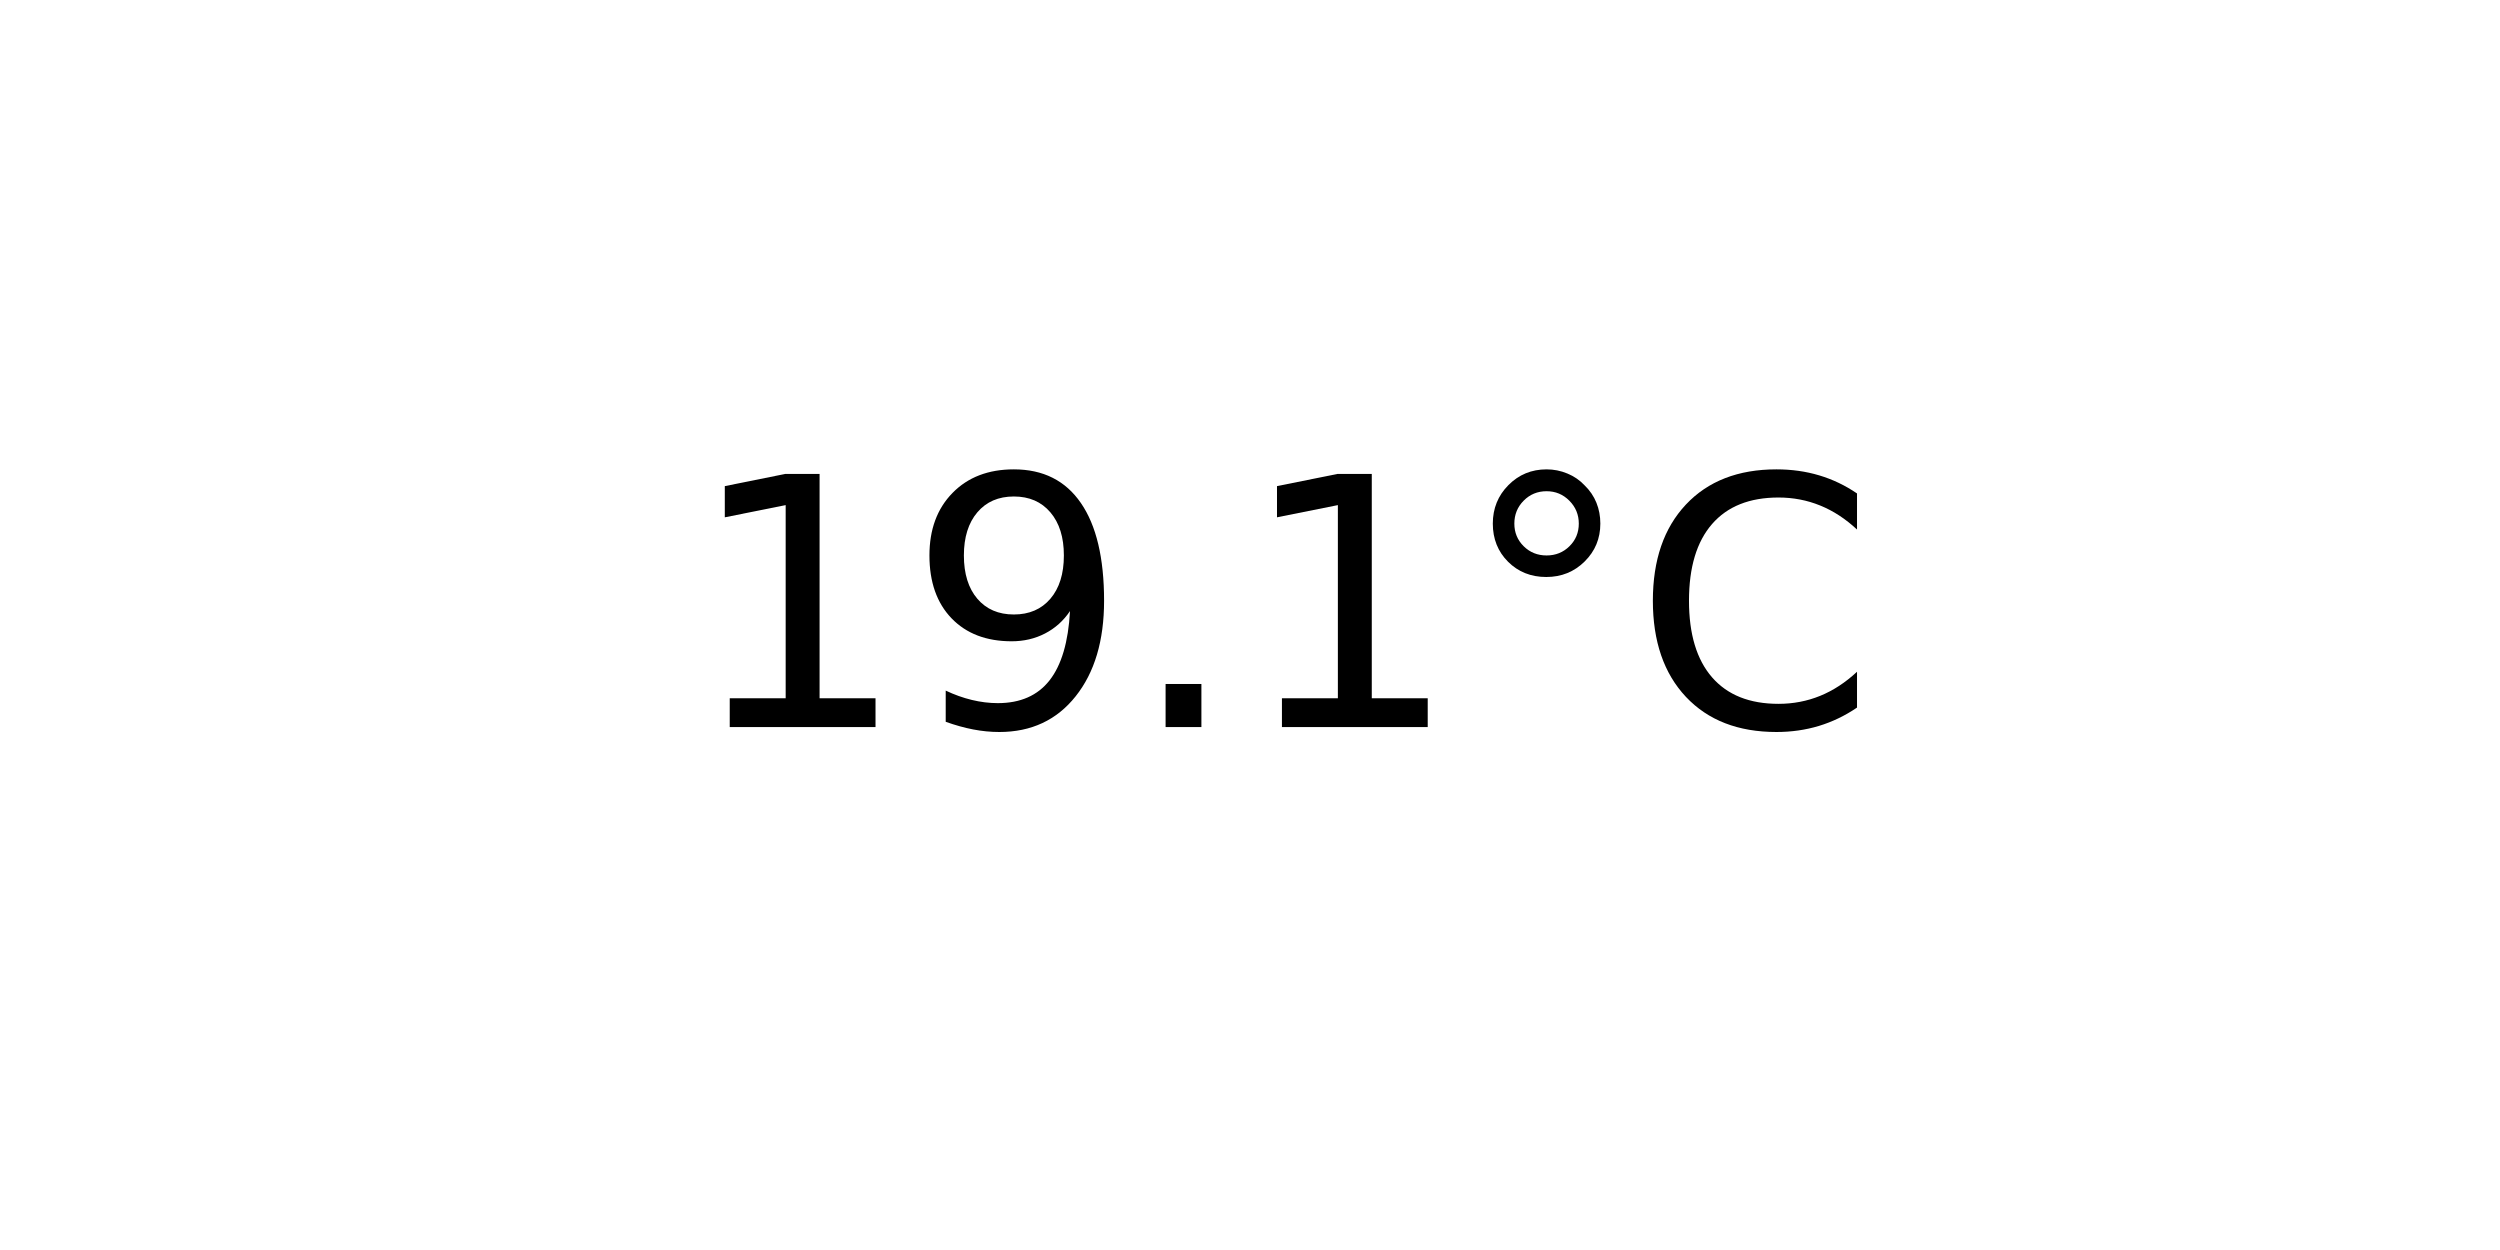
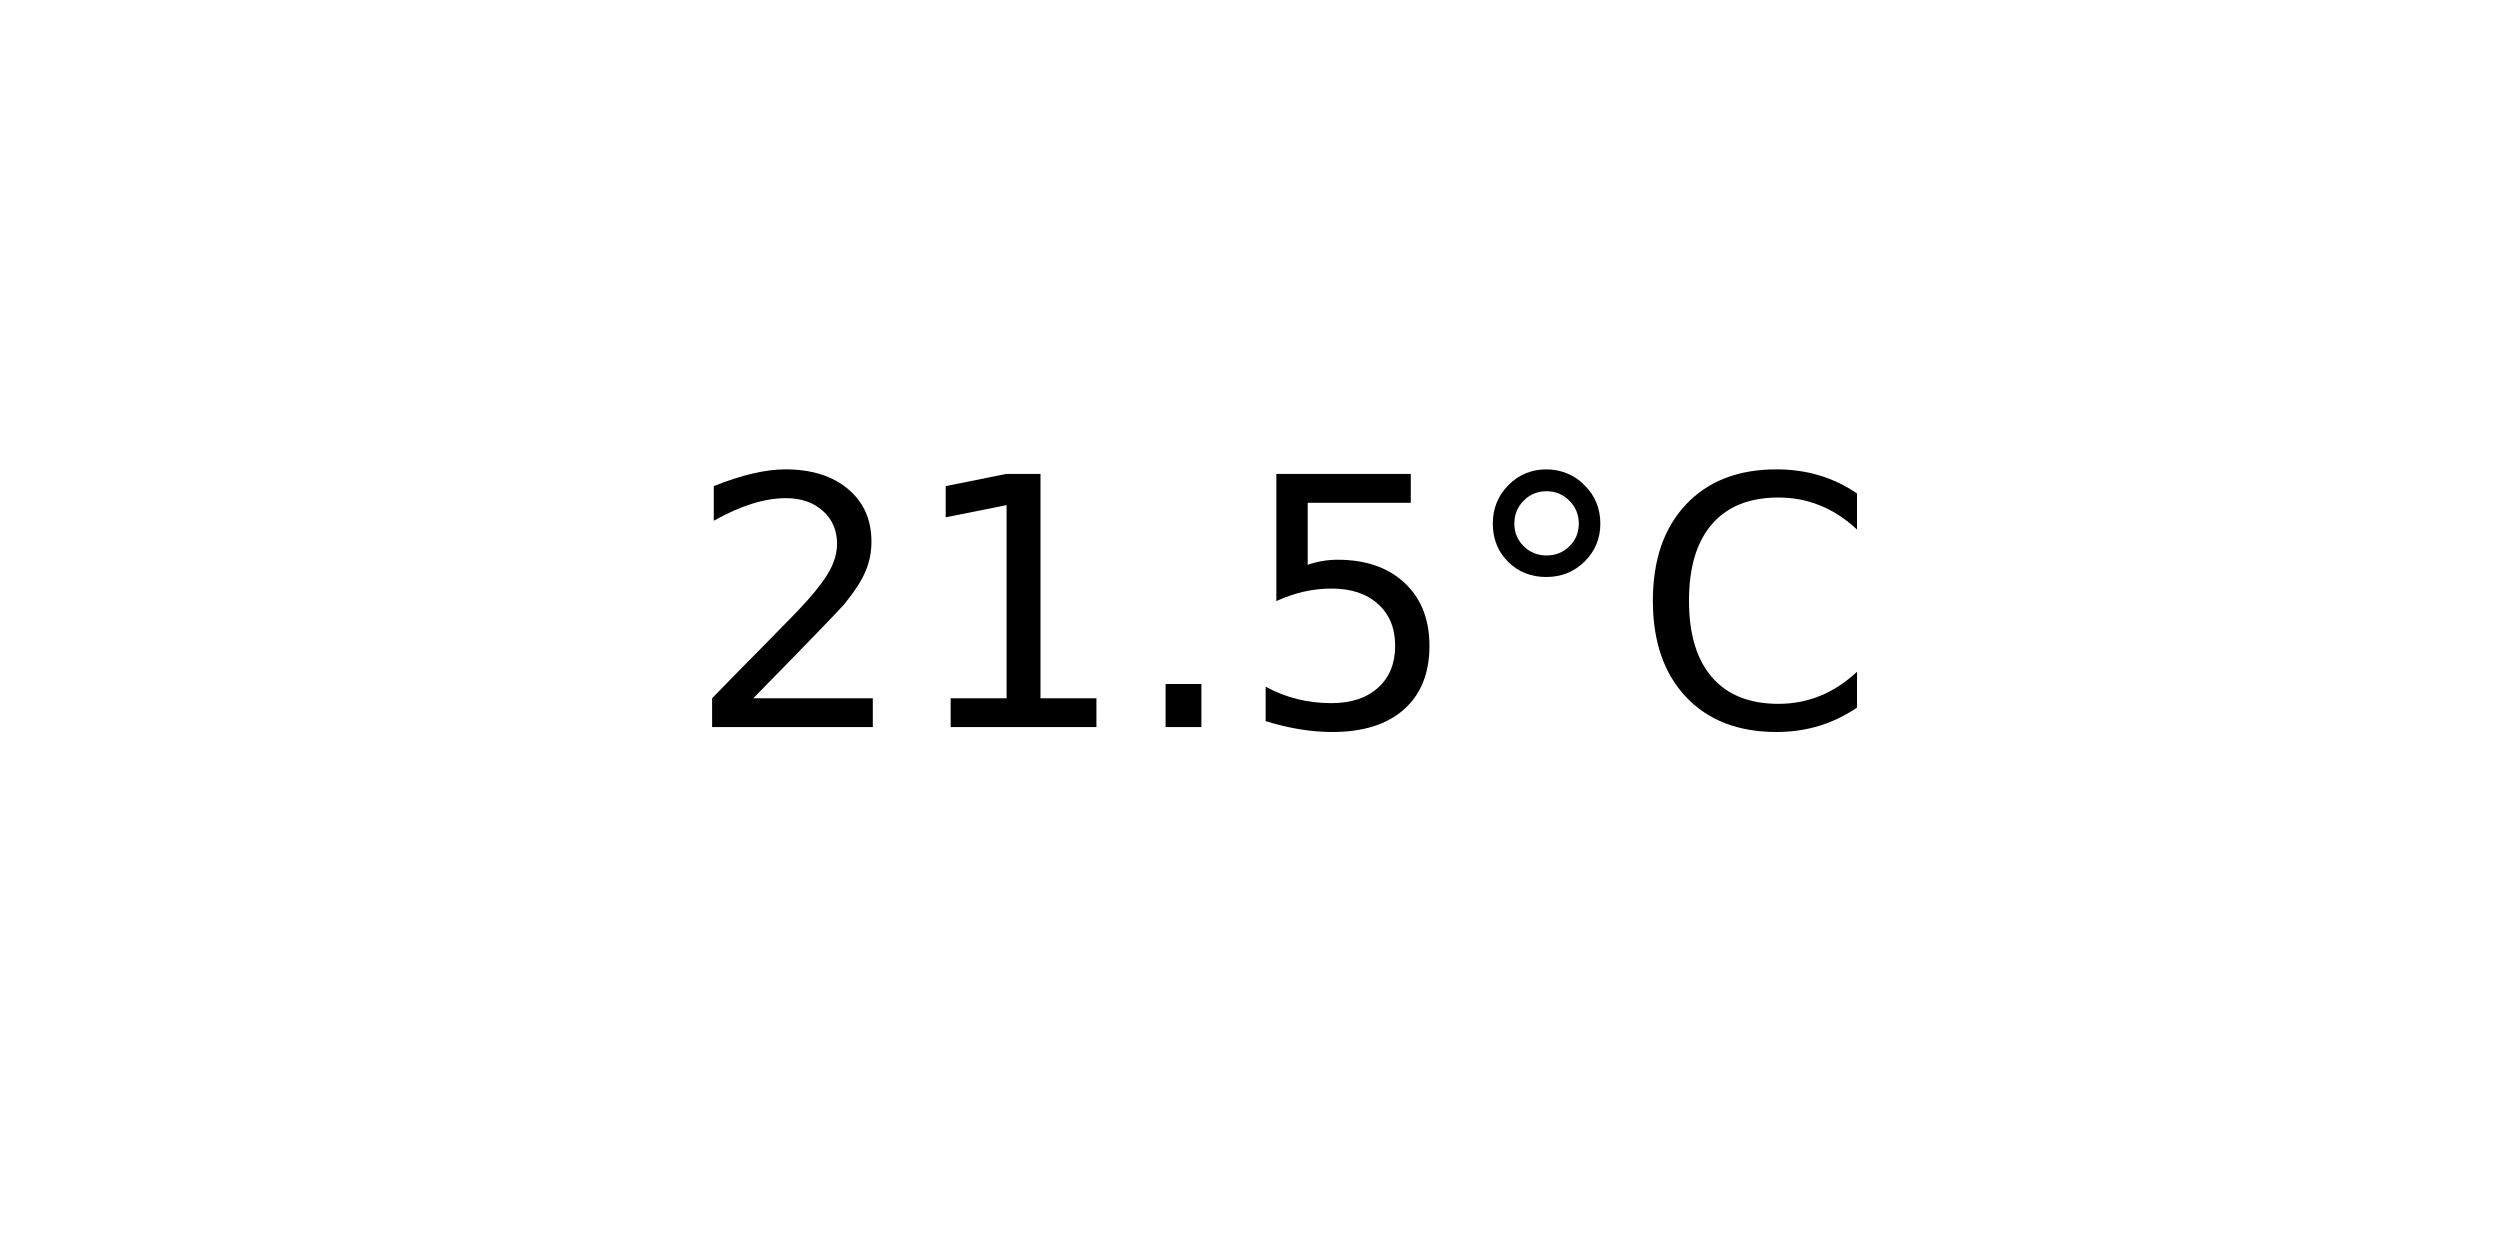
<svg xmlns="http://www.w3.org/2000/svg" xmlns:xlink="http://www.w3.org/1999/xlink" width="72pt" height="36pt" viewBox="0 0 72 36" version="1.1">
  <defs>
    <style type="text/css">*{stroke-linejoin: round; stroke-linecap: butt}</style>
  </defs>
  <g id="figure_1">
    <g id="axes_1">
      <g id="text_1">
        <g transform="translate(19.77578 20.93937) scale(0.1 -0.1)">
          <defs>
+             <path id="DejaVuSans-32" d="M 1228 531  L 3431 531  L 3431 0  L 469 0  L 469 531  Q 828 903 1448 1529  Q 2069 2156 2228 2338  Q 2531 2678 2651 2914  Q 2772 3150 2772 3378  Q 2772 3750 2511 3984  Q 2250 4219 1831 4219  Q 1534 4219 1204 4116  Q 875 4013 500 3803  L 500 4441  Q 881 4594 1212 4672  Q 1544 4750 1819 4750  Q 2544 4750 2975 4387  Q 3406 4025 3406 3419  Q 3406 3131 3298 2873  Q 3191 2616 2906 2266  Q 2828 2175 2409 1742  Q 1991 1309 1228 531  z " transform="scale(0.015625)" />
            <path id="DejaVuSans-31" d="M 794 531  L 1825 531  L 1825 4091  L 703 3866  L 703 4441  L 1819 4666  L 2450 4666  L 2450 531  L 3481 531  L 3481 0  L 794 0  L 794 531  z " transform="scale(0.015625)" />
-             <path id="DejaVuSans-39" d="M 703 97  L 703 672  Q 941 559 1184 500  Q 1428 441 1663 441  Q 2288 441 2617 861  Q 2947 1281 2994 2138  Q 2813 1869 2534 1725  Q 2256 1581 1919 1581  Q 1219 1581 811 2004  Q 403 2428 403 3163  Q 403 3881 828 4315  Q 1253 4750 1959 4750  Q 2769 4750 3195 4129  Q 3622 3509 3622 2328  Q 3622 1225 3098 567  Q 2575 -91 1691 -91  Q 1453 -91 1209 -44  Q 966 3 703 97  z M 1959 2075  Q 2384 2075 2632 2365  Q 2881 2656 2881 3163  Q 2881 3666 2632 3958  Q 2384 4250 1959 4250  Q 1534 4250 1286 3958  Q 1038 3666 1038 3163  Q 1038 2656 1286 2365  Q 1534 2075 1959 2075  z " transform="scale(0.015625)" />
            <path id="DejaVuSans-2e" d="M 684 794  L 1344 794  L 1344 0  L 684 0  L 684 794  z " transform="scale(0.015625)" />
+             <path id="DejaVuSans-35" d="M 691 4666  L 3169 4666  L 3169 4134  L 1269 4134  L 1269 2991  Q 1406 3038 1543 3061  Q 1681 3084 1819 3084  Q 2600 3084 3056 2656  Q 3513 2228 3513 1497  Q 3513 744 3044 326  Q 2575 -91 1722 -91  Q 1428 -91 1123 -41  Q 819 9 494 109  L 494 744  Q 775 591 1075 516  Q 1375 441 1709 441  Q 2250 441 2565 725  Q 2881 1009 2881 1497  Q 2881 1984 2565 2268  Q 2250 2553 1709 2553  Q 1456 2553 1204 2497  Q 953 2441 691 2322  L 691 4666  z " transform="scale(0.015625)" />
            <path id="DejaVuSans-b0" d="M 1600 4347  Q 1350 4347 1178 4173  Q 1006 4000 1006 3750  Q 1006 3503 1178 3333  Q 1350 3163 1600 3163  Q 1850 3163 2022 3333  Q 2194 3503 2194 3750  Q 2194 3997 2020 4172  Q 1847 4347 1600 4347  z M 1600 4750  Q 1800 4750 1984 4673  Q 2169 4597 2303 4453  Q 2447 4313 2519 4134  Q 2591 3956 2591 3750  Q 2591 3338 2302 3052  Q 2013 2766 1594 2766  Q 1172 2766 890 3047  Q 609 3328 609 3750  Q 609 4169 896 4459  Q 1184 4750 1600 4750  z " transform="scale(0.015625)" />
            <path id="DejaVuSans-43" d="M 4122 4306  L 4122 3641  Q 3803 3938 3442 4084  Q 3081 4231 2675 4231  Q 1875 4231 1450 3742  Q 1025 3253 1025 2328  Q 1025 1406 1450 917  Q 1875 428 2675 428  Q 3081 428 3442 575  Q 3803 722 4122 1019  L 4122 359  Q 3791 134 3420 21  Q 3050 -91 2638 -91  Q 1578 -91 968 557  Q 359 1206 359 2328  Q 359 3453 968 4101  Q 1578 4750 2638 4750  Q 3056 4750 3426 4639  Q 3797 4528 4122 4306  z " transform="scale(0.015625)" />
          </defs>
-           <use xlink:href="#DejaVuSans-31" />
-           <use xlink:href="#DejaVuSans-39" x="63.623" />
+           <use xlink:href="#DejaVuSans-32" />
+           <use xlink:href="#DejaVuSans-31" x="63.623" />
          <use xlink:href="#DejaVuSans-2e" x="127.246" />
-           <use xlink:href="#DejaVuSans-31" x="159.033" />
+           <use xlink:href="#DejaVuSans-35" x="159.033" />
          <use xlink:href="#DejaVuSans-b0" x="222.656" />
          <use xlink:href="#DejaVuSans-43" x="272.656" />
        </g>
      </g>
    </g>
  </g>
</svg>
